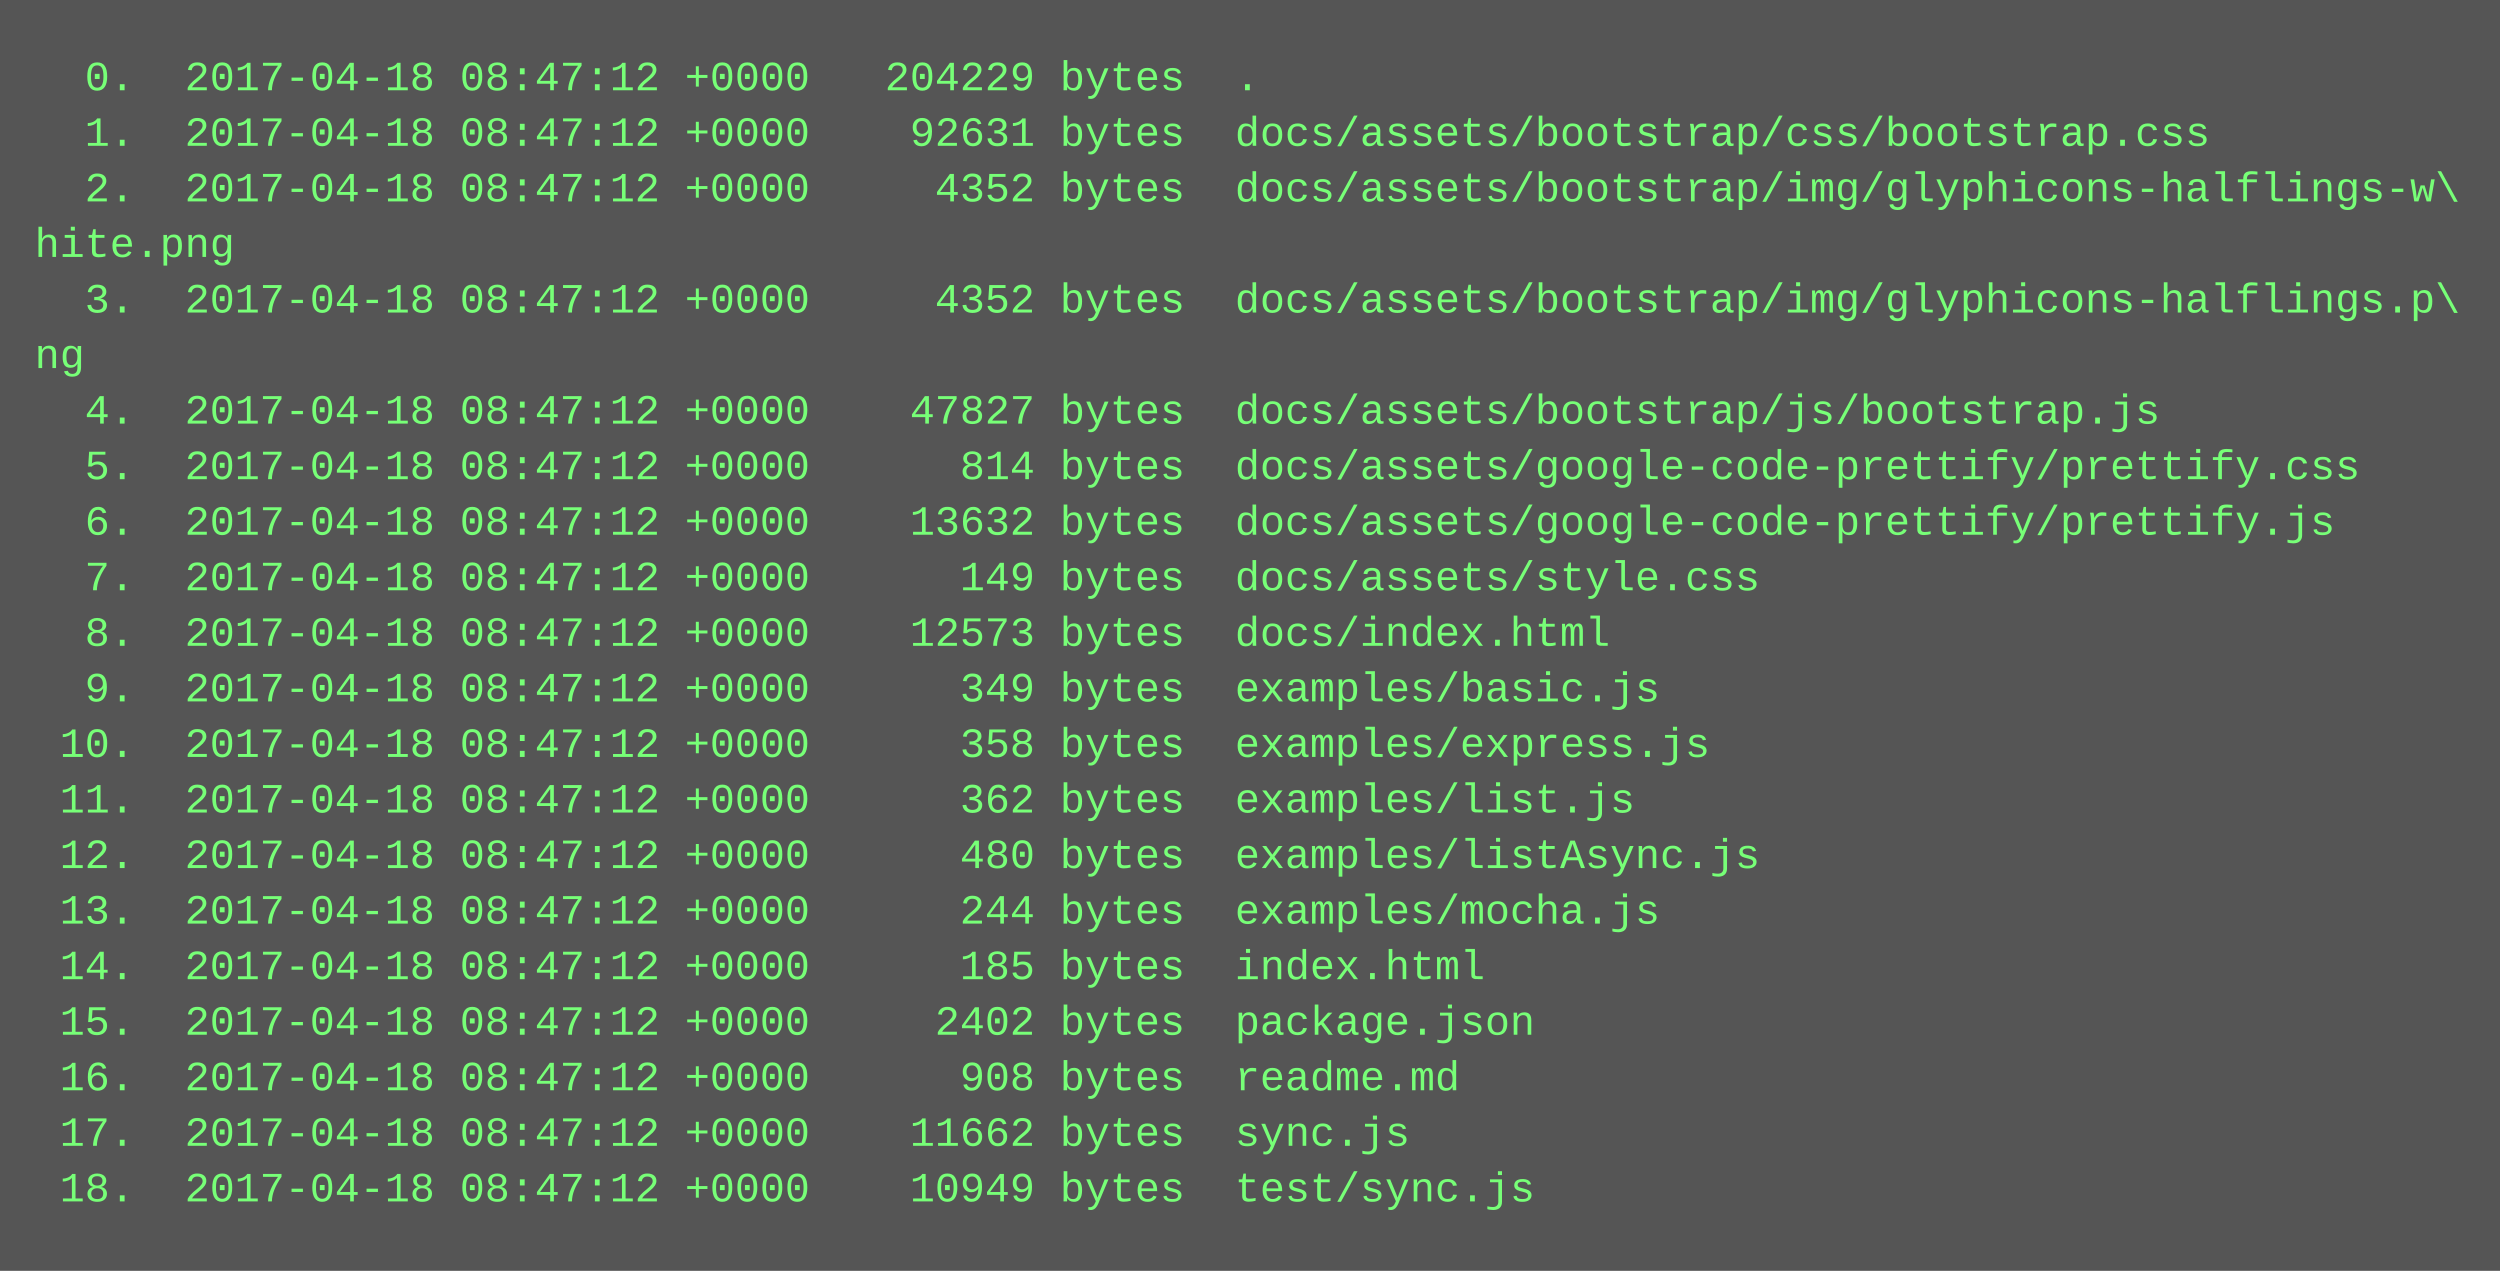
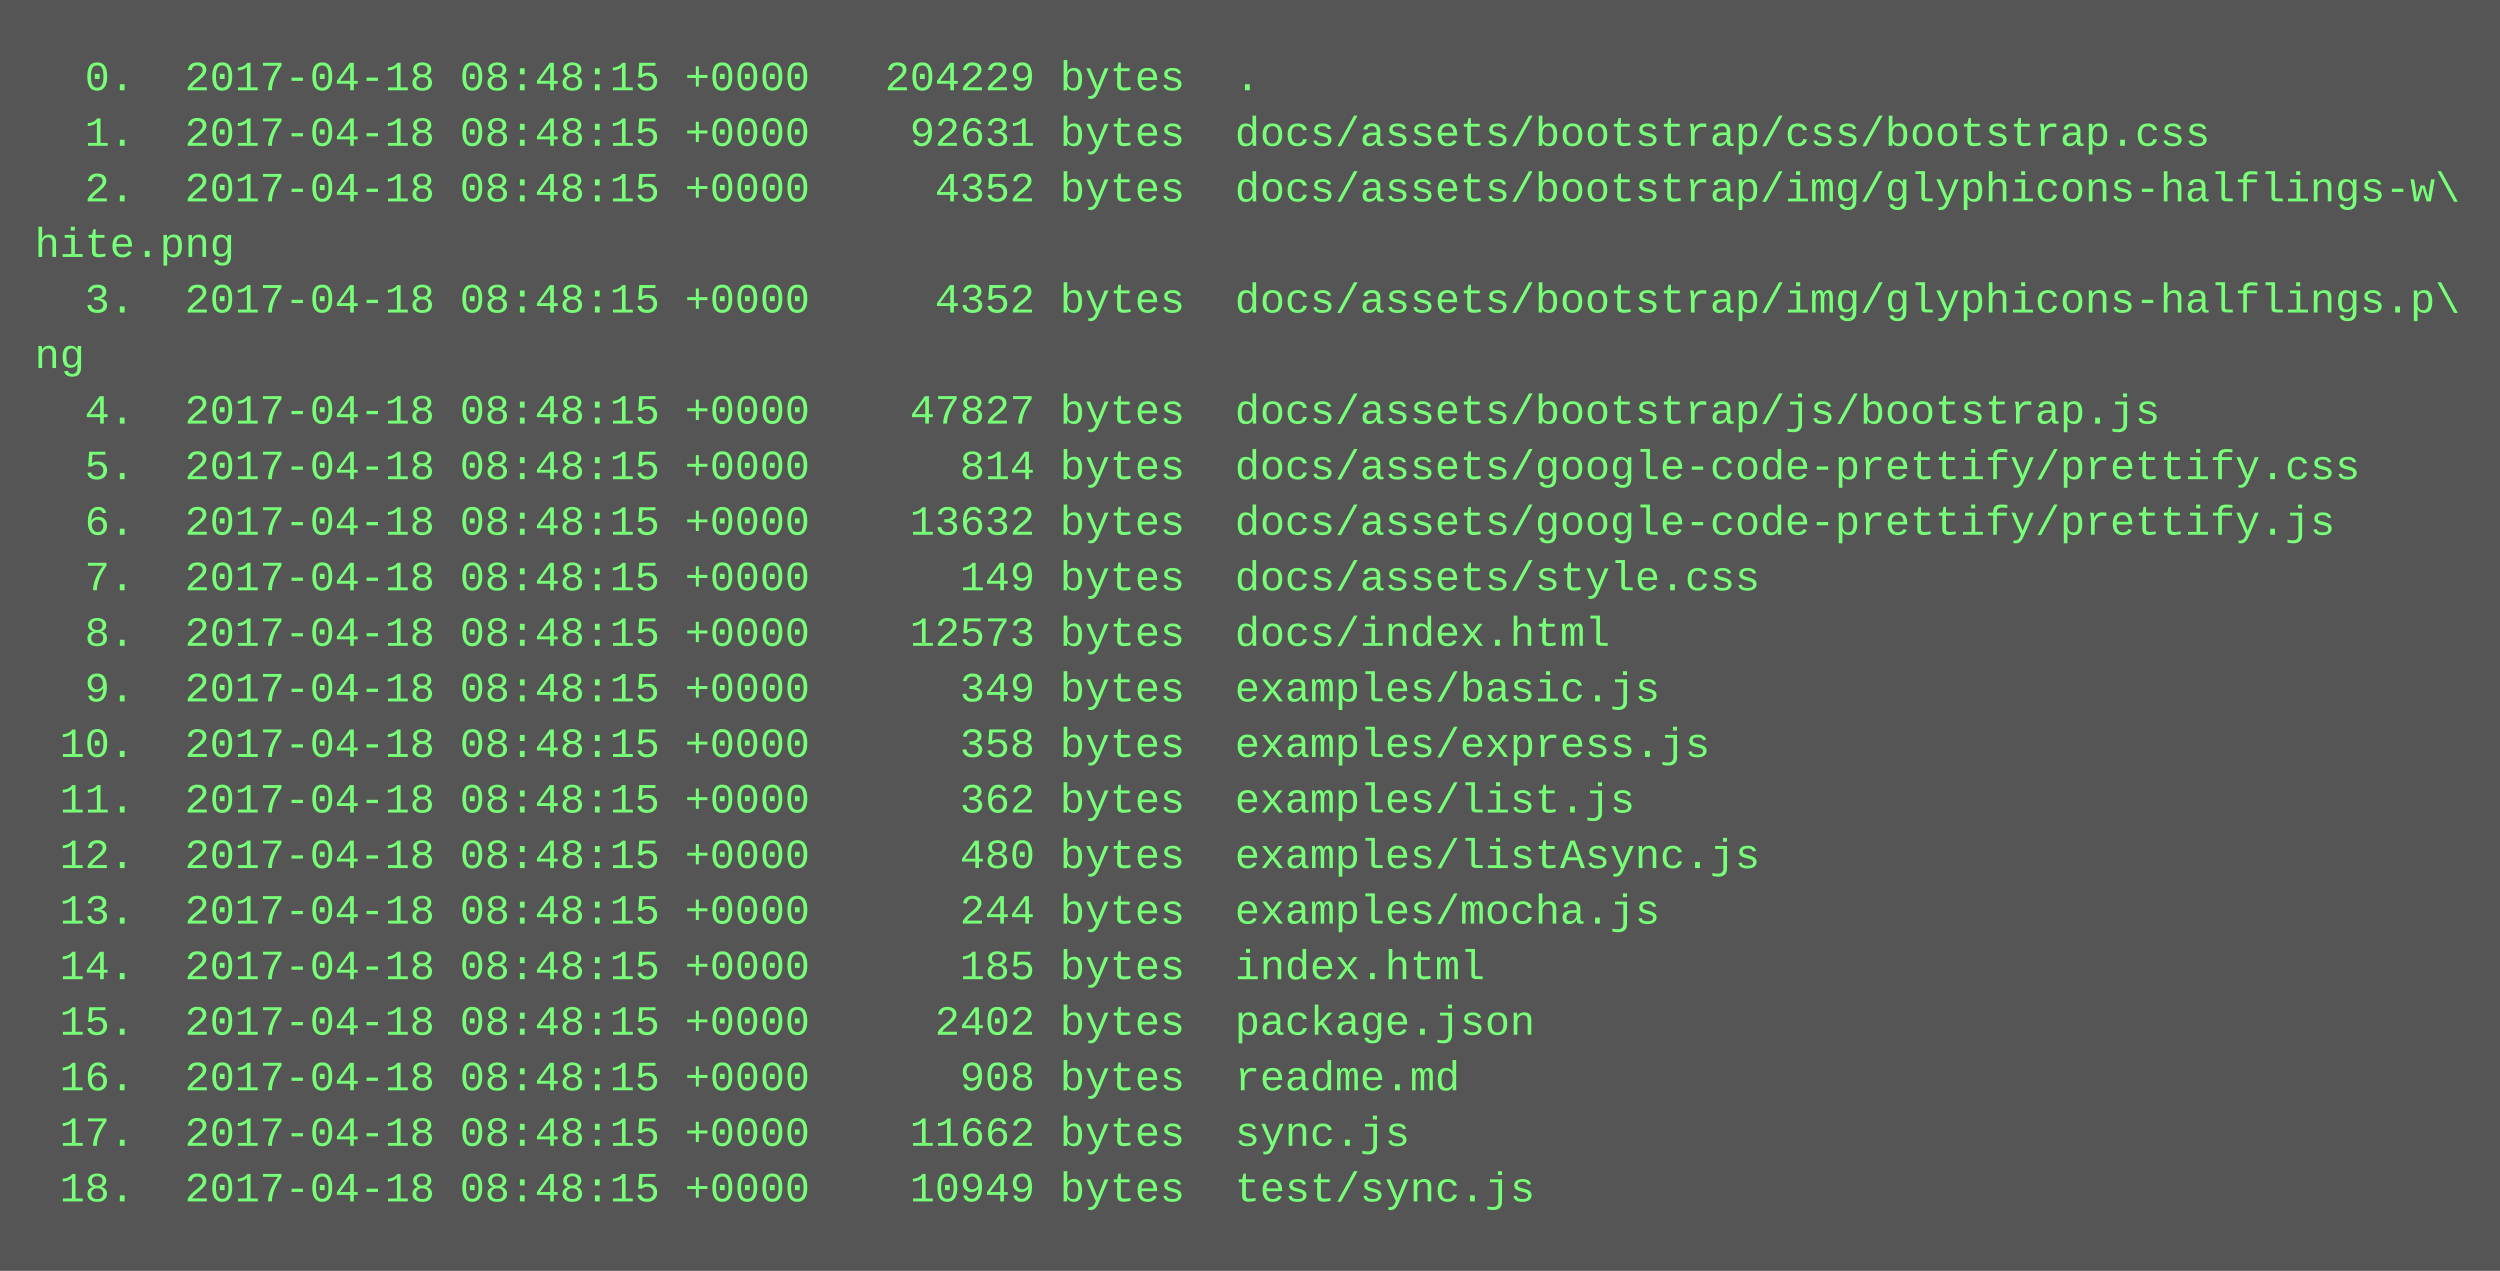
<svg xmlns="http://www.w3.org/2000/svg" height="366" width="720">
  <rect height="366" fill="#555" width="720" />
  <text fill="#7f7" font-family="Courier New" font-size="12" xml:space="preserve">
-     <tspan x="10" y="26">  0.  2017-04-18 08:47:12 +0000   204229 bytes  .</tspan>
-     <tspan x="10" y="42">  1.  2017-04-18 08:47:12 +0000    92631 bytes  docs/assets/bootstrap/css/bootstrap.css</tspan>
-     <tspan x="10" y="58">  2.  2017-04-18 08:47:12 +0000     4352 bytes  docs/assets/bootstrap/img/glyphicons-halflings-w\</tspan>
+     <tspan x="10" y="26">  0.  2017-04-18 08:48:15 +0000   204229 bytes  .</tspan>
+     <tspan x="10" y="42">  1.  2017-04-18 08:48:15 +0000    92631 bytes  docs/assets/bootstrap/css/bootstrap.css</tspan>
+     <tspan x="10" y="58">  2.  2017-04-18 08:48:15 +0000     4352 bytes  docs/assets/bootstrap/img/glyphicons-halflings-w\</tspan>
    <tspan x="10" y="74">hite.png</tspan>
-     <tspan x="10" y="90">  3.  2017-04-18 08:47:12 +0000     4352 bytes  docs/assets/bootstrap/img/glyphicons-halflings.p\</tspan>
+     <tspan x="10" y="90">  3.  2017-04-18 08:48:15 +0000     4352 bytes  docs/assets/bootstrap/img/glyphicons-halflings.p\</tspan>
    <tspan x="10" y="106">ng</tspan>
-     <tspan x="10" y="122">  4.  2017-04-18 08:47:12 +0000    47827 bytes  docs/assets/bootstrap/js/bootstrap.js</tspan>
-     <tspan x="10" y="138">  5.  2017-04-18 08:47:12 +0000      814 bytes  docs/assets/google-code-prettify/prettify.css</tspan>
-     <tspan x="10" y="154">  6.  2017-04-18 08:47:12 +0000    13632 bytes  docs/assets/google-code-prettify/prettify.js</tspan>
-     <tspan x="10" y="170">  7.  2017-04-18 08:47:12 +0000      149 bytes  docs/assets/style.css</tspan>
-     <tspan x="10" y="186">  8.  2017-04-18 08:47:12 +0000    12573 bytes  docs/index.html</tspan>
-     <tspan x="10" y="202">  9.  2017-04-18 08:47:12 +0000      349 bytes  examples/basic.js</tspan>
-     <tspan x="10" y="218"> 10.  2017-04-18 08:47:12 +0000      358 bytes  examples/express.js</tspan>
-     <tspan x="10" y="234"> 11.  2017-04-18 08:47:12 +0000      362 bytes  examples/list.js</tspan>
-     <tspan x="10" y="250"> 12.  2017-04-18 08:47:12 +0000      480 bytes  examples/listAsync.js</tspan>
-     <tspan x="10" y="266"> 13.  2017-04-18 08:47:12 +0000      244 bytes  examples/mocha.js</tspan>
-     <tspan x="10" y="282"> 14.  2017-04-18 08:47:12 +0000      185 bytes  index.html</tspan>
-     <tspan x="10" y="298"> 15.  2017-04-18 08:47:12 +0000     2402 bytes  package.json</tspan>
-     <tspan x="10" y="314"> 16.  2017-04-18 08:47:12 +0000      908 bytes  readme.md</tspan>
-     <tspan x="10" y="330"> 17.  2017-04-18 08:47:12 +0000    11662 bytes  sync.js</tspan>
-     <tspan x="10" y="346"> 18.  2017-04-18 08:47:12 +0000    10949 bytes  test/sync.js</tspan>
+     <tspan x="10" y="122">  4.  2017-04-18 08:48:15 +0000    47827 bytes  docs/assets/bootstrap/js/bootstrap.js</tspan>
+     <tspan x="10" y="138">  5.  2017-04-18 08:48:15 +0000      814 bytes  docs/assets/google-code-prettify/prettify.css</tspan>
+     <tspan x="10" y="154">  6.  2017-04-18 08:48:15 +0000    13632 bytes  docs/assets/google-code-prettify/prettify.js</tspan>
+     <tspan x="10" y="170">  7.  2017-04-18 08:48:15 +0000      149 bytes  docs/assets/style.css</tspan>
+     <tspan x="10" y="186">  8.  2017-04-18 08:48:15 +0000    12573 bytes  docs/index.html</tspan>
+     <tspan x="10" y="202">  9.  2017-04-18 08:48:15 +0000      349 bytes  examples/basic.js</tspan>
+     <tspan x="10" y="218"> 10.  2017-04-18 08:48:15 +0000      358 bytes  examples/express.js</tspan>
+     <tspan x="10" y="234"> 11.  2017-04-18 08:48:15 +0000      362 bytes  examples/list.js</tspan>
+     <tspan x="10" y="250"> 12.  2017-04-18 08:48:15 +0000      480 bytes  examples/listAsync.js</tspan>
+     <tspan x="10" y="266"> 13.  2017-04-18 08:48:15 +0000      244 bytes  examples/mocha.js</tspan>
+     <tspan x="10" y="282"> 14.  2017-04-18 08:48:15 +0000      185 bytes  index.html</tspan>
+     <tspan x="10" y="298"> 15.  2017-04-18 08:48:15 +0000     2402 bytes  package.json</tspan>
+     <tspan x="10" y="314"> 16.  2017-04-18 08:48:15 +0000      908 bytes  readme.md</tspan>
+     <tspan x="10" y="330"> 17.  2017-04-18 08:48:15 +0000    11662 bytes  sync.js</tspan>
+     <tspan x="10" y="346"> 18.  2017-04-18 08:48:15 +0000    10949 bytes  test/sync.js</tspan>
  </text>
</svg>
